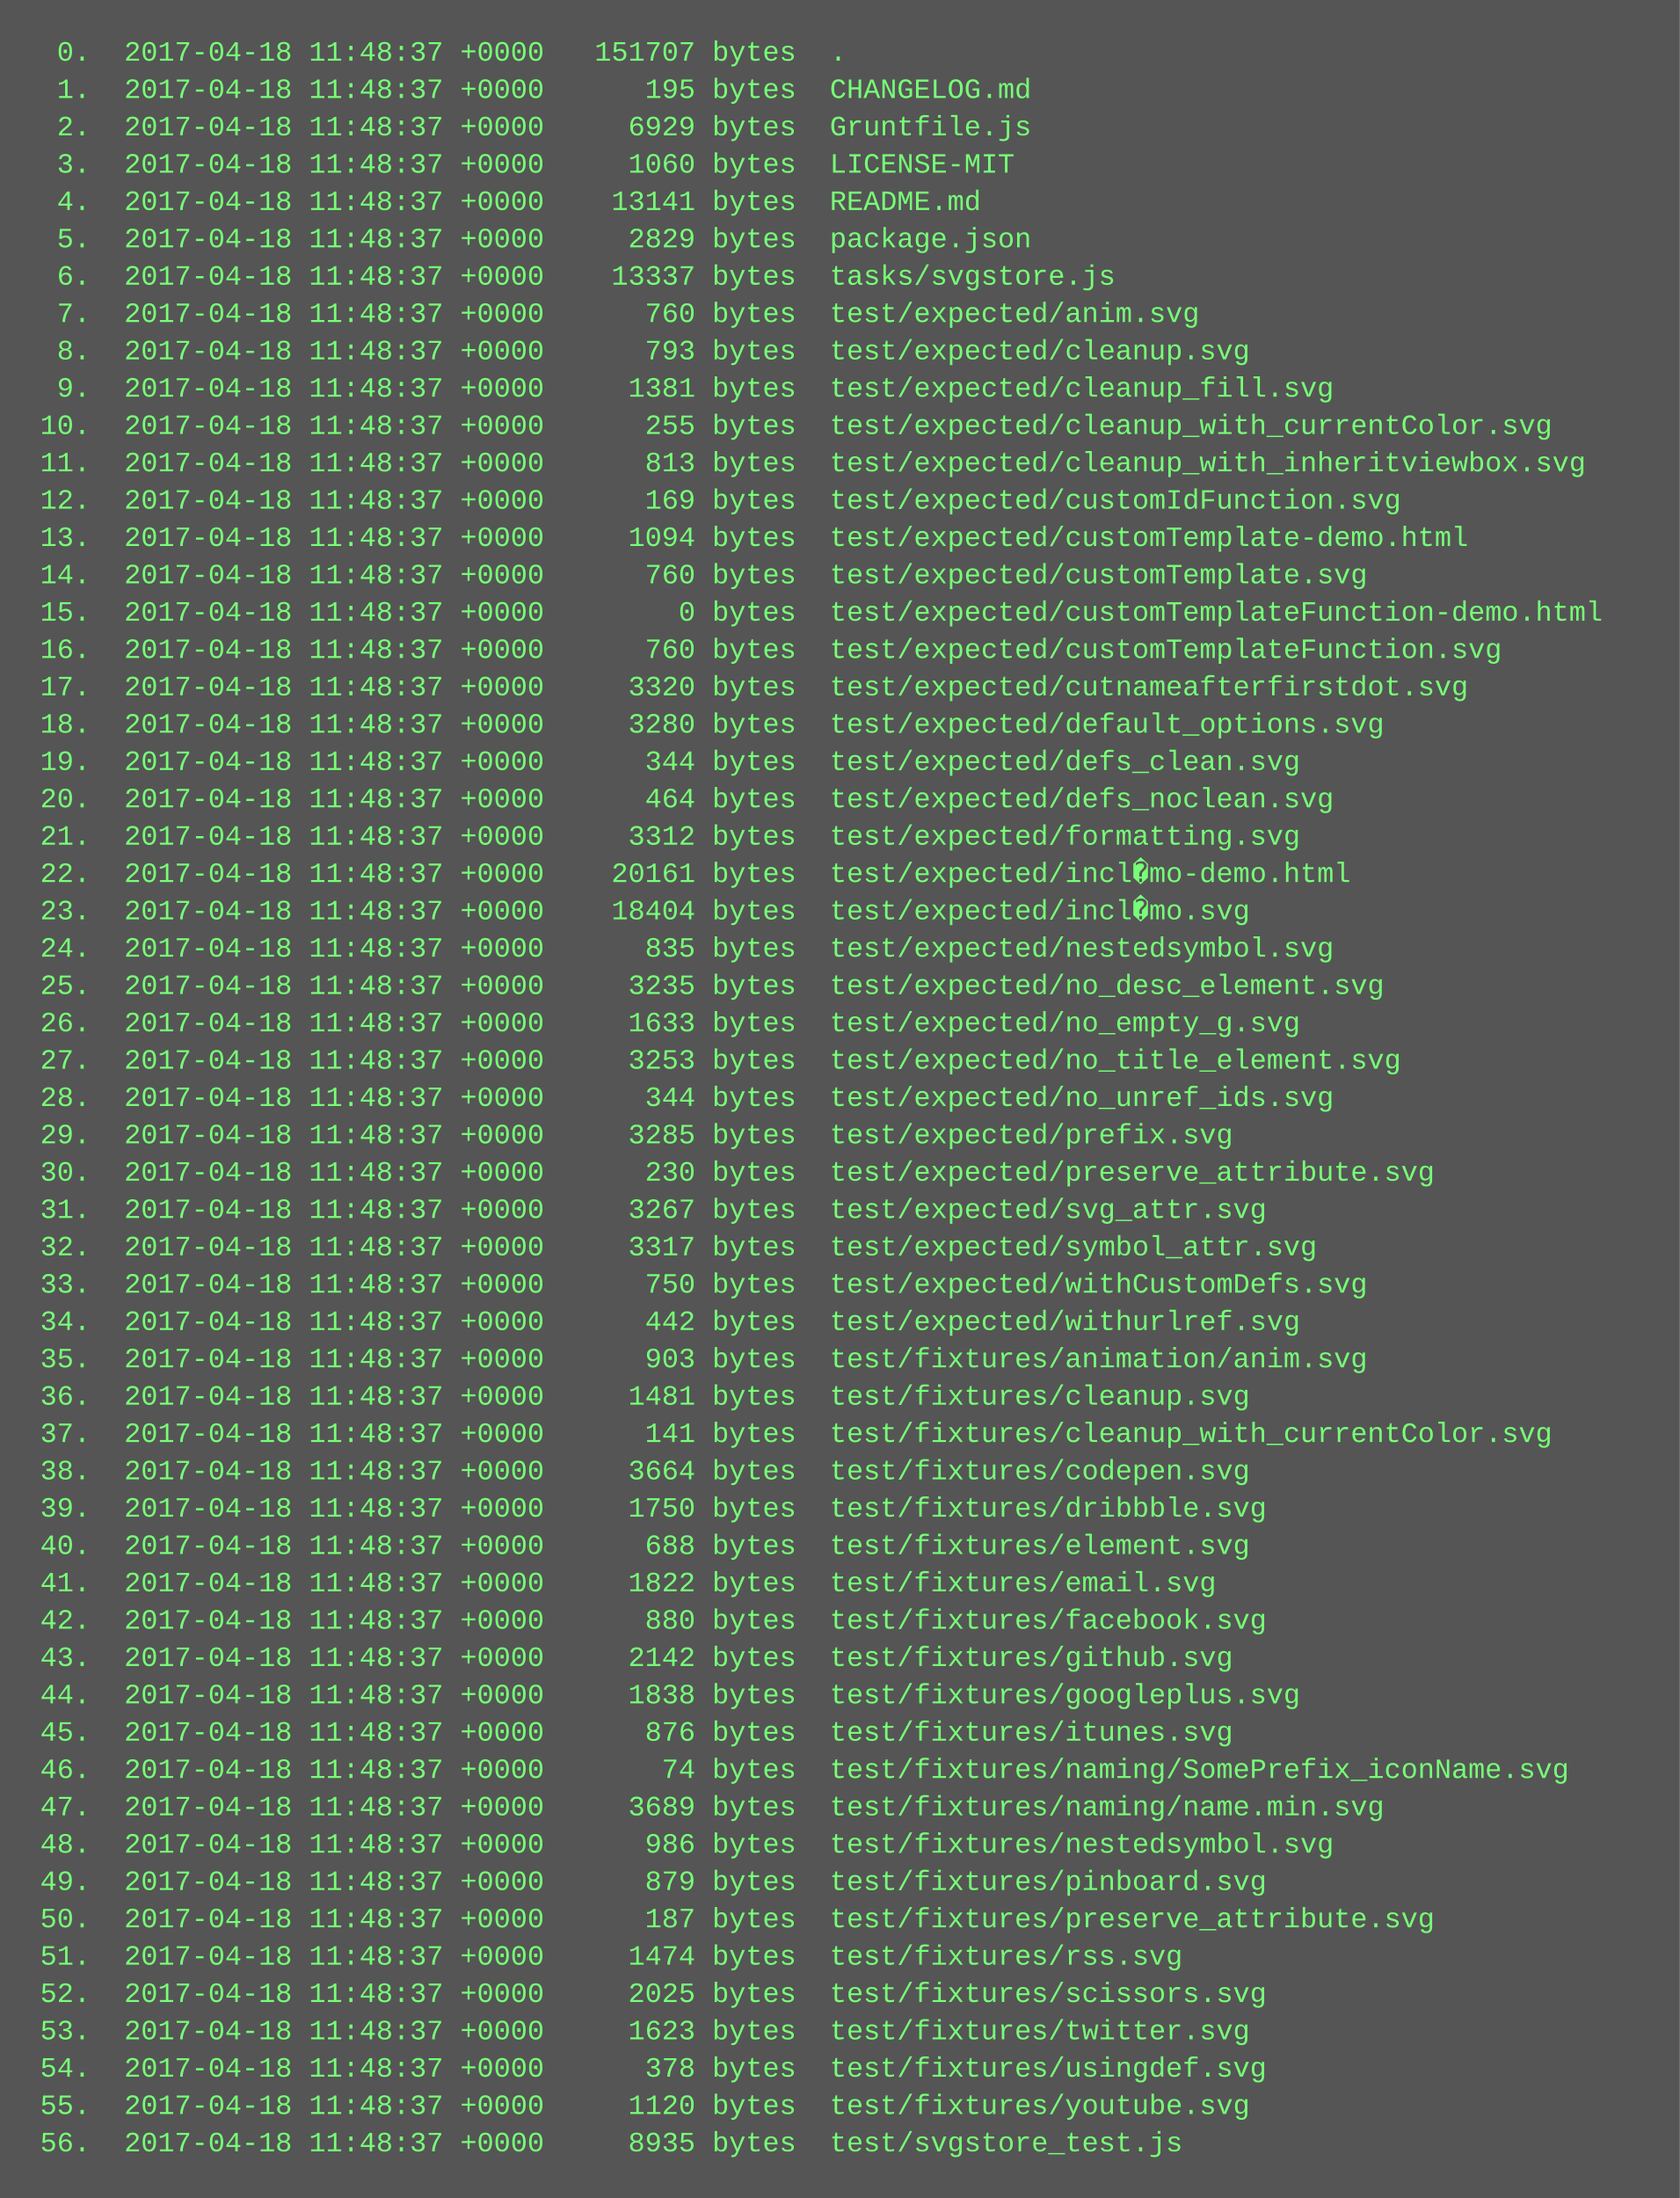
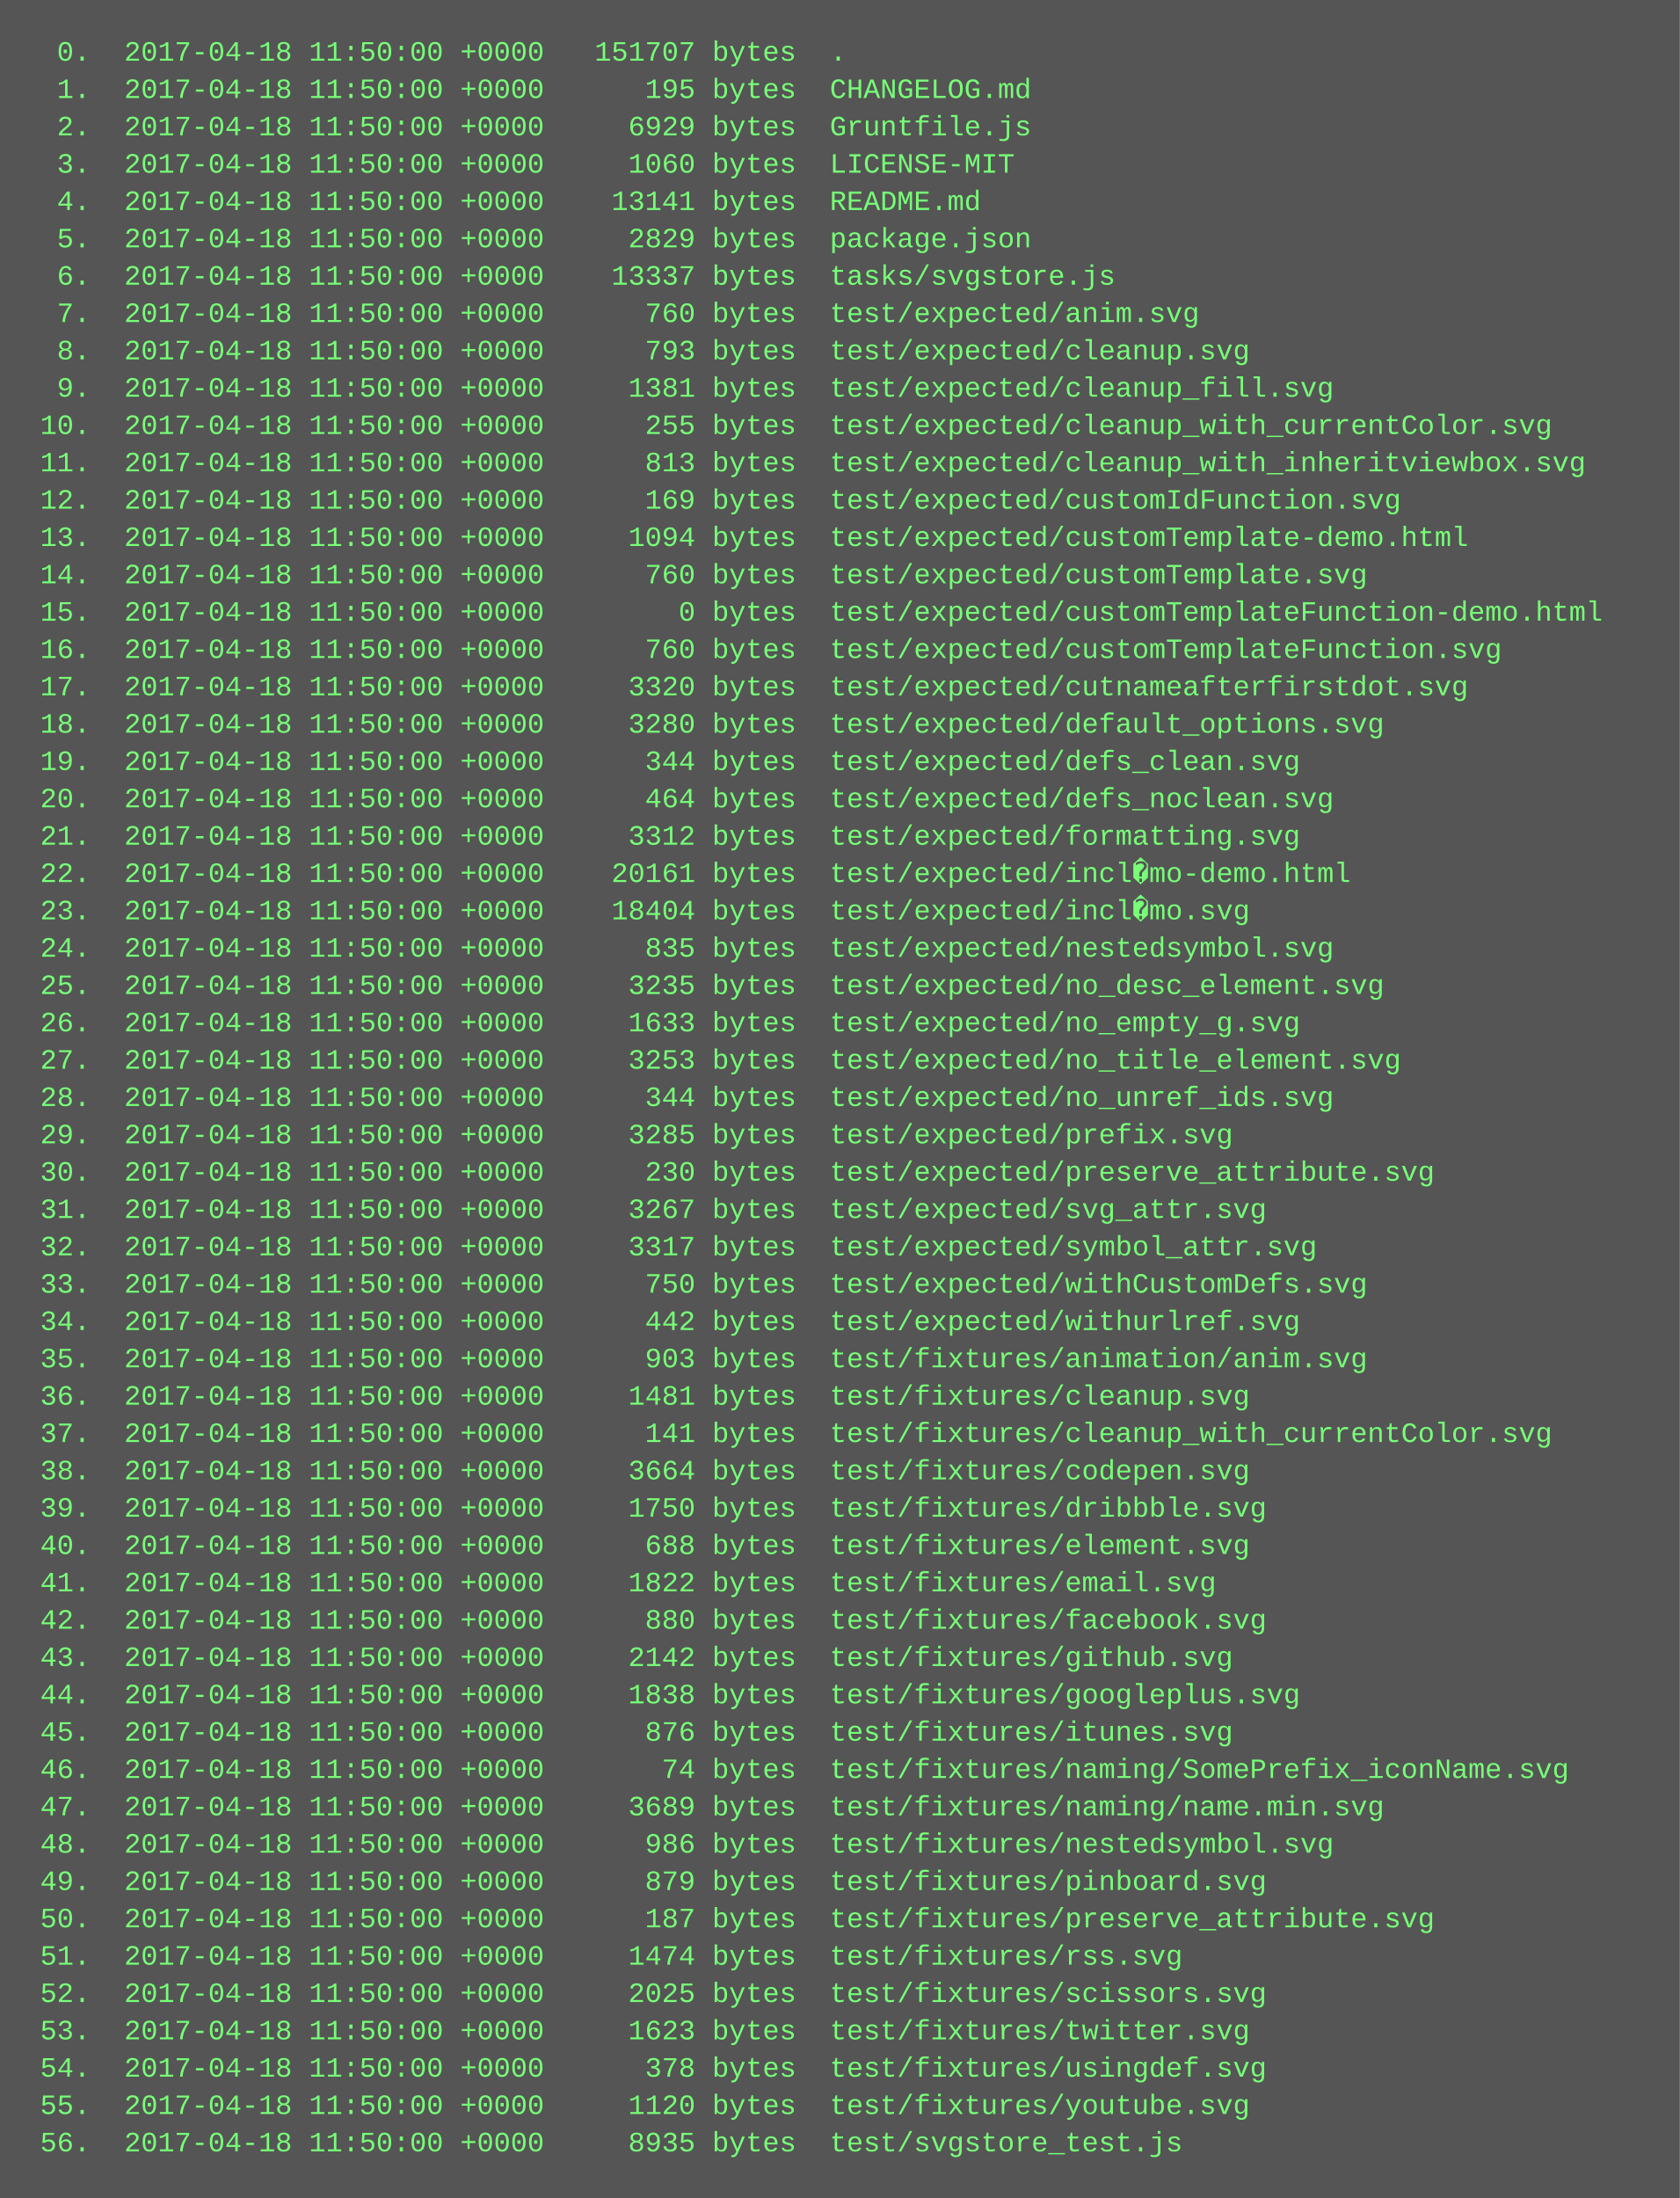
<svg xmlns="http://www.w3.org/2000/svg" height="942" width="720">
  <rect height="942" fill="#555" width="720" />
  <text fill="#7f7" font-family="Courier New" font-size="12" xml:space="preserve">
-     <tspan x="10" y="26">  0.  2017-04-18 11:48:37 +0000   151707 bytes  .</tspan>
-     <tspan x="10" y="42">  1.  2017-04-18 11:48:37 +0000      195 bytes  CHANGELOG.md</tspan>
-     <tspan x="10" y="58">  2.  2017-04-18 11:48:37 +0000     6929 bytes  Gruntfile.js</tspan>
-     <tspan x="10" y="74">  3.  2017-04-18 11:48:37 +0000     1060 bytes  LICENSE-MIT</tspan>
-     <tspan x="10" y="90">  4.  2017-04-18 11:48:37 +0000    13141 bytes  README.md</tspan>
-     <tspan x="10" y="106">  5.  2017-04-18 11:48:37 +0000     2829 bytes  package.json</tspan>
-     <tspan x="10" y="122">  6.  2017-04-18 11:48:37 +0000    13337 bytes  tasks/svgstore.js</tspan>
-     <tspan x="10" y="138">  7.  2017-04-18 11:48:37 +0000      760 bytes  test/expected/anim.svg</tspan>
-     <tspan x="10" y="154">  8.  2017-04-18 11:48:37 +0000      793 bytes  test/expected/cleanup.svg</tspan>
-     <tspan x="10" y="170">  9.  2017-04-18 11:48:37 +0000     1381 bytes  test/expected/cleanup_fill.svg</tspan>
-     <tspan x="10" y="186"> 10.  2017-04-18 11:48:37 +0000      255 bytes  test/expected/cleanup_with_currentColor.svg</tspan>
-     <tspan x="10" y="202"> 11.  2017-04-18 11:48:37 +0000      813 bytes  test/expected/cleanup_with_inheritviewbox.svg</tspan>
-     <tspan x="10" y="218"> 12.  2017-04-18 11:48:37 +0000      169 bytes  test/expected/customIdFunction.svg</tspan>
-     <tspan x="10" y="234"> 13.  2017-04-18 11:48:37 +0000     1094 bytes  test/expected/customTemplate-demo.html</tspan>
-     <tspan x="10" y="250"> 14.  2017-04-18 11:48:37 +0000      760 bytes  test/expected/customTemplate.svg</tspan>
-     <tspan x="10" y="266"> 15.  2017-04-18 11:48:37 +0000        0 bytes  test/expected/customTemplateFunction-demo.html</tspan>
-     <tspan x="10" y="282"> 16.  2017-04-18 11:48:37 +0000      760 bytes  test/expected/customTemplateFunction.svg</tspan>
-     <tspan x="10" y="298"> 17.  2017-04-18 11:48:37 +0000     3320 bytes  test/expected/cutnameafterfirstdot.svg</tspan>
-     <tspan x="10" y="314"> 18.  2017-04-18 11:48:37 +0000     3280 bytes  test/expected/default_options.svg</tspan>
-     <tspan x="10" y="330"> 19.  2017-04-18 11:48:37 +0000      344 bytes  test/expected/defs_clean.svg</tspan>
-     <tspan x="10" y="346"> 20.  2017-04-18 11:48:37 +0000      464 bytes  test/expected/defs_noclean.svg</tspan>
-     <tspan x="10" y="362"> 21.  2017-04-18 11:48:37 +0000     3312 bytes  test/expected/formatting.svg</tspan>
-     <tspan x="10" y="378"> 22.  2017-04-18 11:48:37 +0000    20161 bytes  test/expected/incl�mo-demo.html</tspan>
-     <tspan x="10" y="394"> 23.  2017-04-18 11:48:37 +0000    18404 bytes  test/expected/incl�mo.svg</tspan>
-     <tspan x="10" y="410"> 24.  2017-04-18 11:48:37 +0000      835 bytes  test/expected/nestedsymbol.svg</tspan>
-     <tspan x="10" y="426"> 25.  2017-04-18 11:48:37 +0000     3235 bytes  test/expected/no_desc_element.svg</tspan>
-     <tspan x="10" y="442"> 26.  2017-04-18 11:48:37 +0000     1633 bytes  test/expected/no_empty_g.svg</tspan>
-     <tspan x="10" y="458"> 27.  2017-04-18 11:48:37 +0000     3253 bytes  test/expected/no_title_element.svg</tspan>
-     <tspan x="10" y="474"> 28.  2017-04-18 11:48:37 +0000      344 bytes  test/expected/no_unref_ids.svg</tspan>
-     <tspan x="10" y="490"> 29.  2017-04-18 11:48:37 +0000     3285 bytes  test/expected/prefix.svg</tspan>
-     <tspan x="10" y="506"> 30.  2017-04-18 11:48:37 +0000      230 bytes  test/expected/preserve_attribute.svg</tspan>
-     <tspan x="10" y="522"> 31.  2017-04-18 11:48:37 +0000     3267 bytes  test/expected/svg_attr.svg</tspan>
-     <tspan x="10" y="538"> 32.  2017-04-18 11:48:37 +0000     3317 bytes  test/expected/symbol_attr.svg</tspan>
-     <tspan x="10" y="554"> 33.  2017-04-18 11:48:37 +0000      750 bytes  test/expected/withCustomDefs.svg</tspan>
-     <tspan x="10" y="570"> 34.  2017-04-18 11:48:37 +0000      442 bytes  test/expected/withurlref.svg</tspan>
-     <tspan x="10" y="586"> 35.  2017-04-18 11:48:37 +0000      903 bytes  test/fixtures/animation/anim.svg</tspan>
-     <tspan x="10" y="602"> 36.  2017-04-18 11:48:37 +0000     1481 bytes  test/fixtures/cleanup.svg</tspan>
-     <tspan x="10" y="618"> 37.  2017-04-18 11:48:37 +0000      141 bytes  test/fixtures/cleanup_with_currentColor.svg</tspan>
-     <tspan x="10" y="634"> 38.  2017-04-18 11:48:37 +0000     3664 bytes  test/fixtures/codepen.svg</tspan>
-     <tspan x="10" y="650"> 39.  2017-04-18 11:48:37 +0000     1750 bytes  test/fixtures/dribbble.svg</tspan>
-     <tspan x="10" y="666"> 40.  2017-04-18 11:48:37 +0000      688 bytes  test/fixtures/element.svg</tspan>
-     <tspan x="10" y="682"> 41.  2017-04-18 11:48:37 +0000     1822 bytes  test/fixtures/email.svg</tspan>
-     <tspan x="10" y="698"> 42.  2017-04-18 11:48:37 +0000      880 bytes  test/fixtures/facebook.svg</tspan>
-     <tspan x="10" y="714"> 43.  2017-04-18 11:48:37 +0000     2142 bytes  test/fixtures/github.svg</tspan>
-     <tspan x="10" y="730"> 44.  2017-04-18 11:48:37 +0000     1838 bytes  test/fixtures/googleplus.svg</tspan>
-     <tspan x="10" y="746"> 45.  2017-04-18 11:48:37 +0000      876 bytes  test/fixtures/itunes.svg</tspan>
-     <tspan x="10" y="762"> 46.  2017-04-18 11:48:37 +0000       74 bytes  test/fixtures/naming/SomePrefix_iconName.svg</tspan>
-     <tspan x="10" y="778"> 47.  2017-04-18 11:48:37 +0000     3689 bytes  test/fixtures/naming/name.min.svg</tspan>
-     <tspan x="10" y="794"> 48.  2017-04-18 11:48:37 +0000      986 bytes  test/fixtures/nestedsymbol.svg</tspan>
-     <tspan x="10" y="810"> 49.  2017-04-18 11:48:37 +0000      879 bytes  test/fixtures/pinboard.svg</tspan>
-     <tspan x="10" y="826"> 50.  2017-04-18 11:48:37 +0000      187 bytes  test/fixtures/preserve_attribute.svg</tspan>
-     <tspan x="10" y="842"> 51.  2017-04-18 11:48:37 +0000     1474 bytes  test/fixtures/rss.svg</tspan>
-     <tspan x="10" y="858"> 52.  2017-04-18 11:48:37 +0000     2025 bytes  test/fixtures/scissors.svg</tspan>
-     <tspan x="10" y="874"> 53.  2017-04-18 11:48:37 +0000     1623 bytes  test/fixtures/twitter.svg</tspan>
-     <tspan x="10" y="890"> 54.  2017-04-18 11:48:37 +0000      378 bytes  test/fixtures/usingdef.svg</tspan>
-     <tspan x="10" y="906"> 55.  2017-04-18 11:48:37 +0000     1120 bytes  test/fixtures/youtube.svg</tspan>
-     <tspan x="10" y="922"> 56.  2017-04-18 11:48:37 +0000     8935 bytes  test/svgstore_test.js</tspan>
+     <tspan x="10" y="26">  0.  2017-04-18 11:50:00 +0000   151707 bytes  .</tspan>
+     <tspan x="10" y="42">  1.  2017-04-18 11:50:00 +0000      195 bytes  CHANGELOG.md</tspan>
+     <tspan x="10" y="58">  2.  2017-04-18 11:50:00 +0000     6929 bytes  Gruntfile.js</tspan>
+     <tspan x="10" y="74">  3.  2017-04-18 11:50:00 +0000     1060 bytes  LICENSE-MIT</tspan>
+     <tspan x="10" y="90">  4.  2017-04-18 11:50:00 +0000    13141 bytes  README.md</tspan>
+     <tspan x="10" y="106">  5.  2017-04-18 11:50:00 +0000     2829 bytes  package.json</tspan>
+     <tspan x="10" y="122">  6.  2017-04-18 11:50:00 +0000    13337 bytes  tasks/svgstore.js</tspan>
+     <tspan x="10" y="138">  7.  2017-04-18 11:50:00 +0000      760 bytes  test/expected/anim.svg</tspan>
+     <tspan x="10" y="154">  8.  2017-04-18 11:50:00 +0000      793 bytes  test/expected/cleanup.svg</tspan>
+     <tspan x="10" y="170">  9.  2017-04-18 11:50:00 +0000     1381 bytes  test/expected/cleanup_fill.svg</tspan>
+     <tspan x="10" y="186"> 10.  2017-04-18 11:50:00 +0000      255 bytes  test/expected/cleanup_with_currentColor.svg</tspan>
+     <tspan x="10" y="202"> 11.  2017-04-18 11:50:00 +0000      813 bytes  test/expected/cleanup_with_inheritviewbox.svg</tspan>
+     <tspan x="10" y="218"> 12.  2017-04-18 11:50:00 +0000      169 bytes  test/expected/customIdFunction.svg</tspan>
+     <tspan x="10" y="234"> 13.  2017-04-18 11:50:00 +0000     1094 bytes  test/expected/customTemplate-demo.html</tspan>
+     <tspan x="10" y="250"> 14.  2017-04-18 11:50:00 +0000      760 bytes  test/expected/customTemplate.svg</tspan>
+     <tspan x="10" y="266"> 15.  2017-04-18 11:50:00 +0000        0 bytes  test/expected/customTemplateFunction-demo.html</tspan>
+     <tspan x="10" y="282"> 16.  2017-04-18 11:50:00 +0000      760 bytes  test/expected/customTemplateFunction.svg</tspan>
+     <tspan x="10" y="298"> 17.  2017-04-18 11:50:00 +0000     3320 bytes  test/expected/cutnameafterfirstdot.svg</tspan>
+     <tspan x="10" y="314"> 18.  2017-04-18 11:50:00 +0000     3280 bytes  test/expected/default_options.svg</tspan>
+     <tspan x="10" y="330"> 19.  2017-04-18 11:50:00 +0000      344 bytes  test/expected/defs_clean.svg</tspan>
+     <tspan x="10" y="346"> 20.  2017-04-18 11:50:00 +0000      464 bytes  test/expected/defs_noclean.svg</tspan>
+     <tspan x="10" y="362"> 21.  2017-04-18 11:50:00 +0000     3312 bytes  test/expected/formatting.svg</tspan>
+     <tspan x="10" y="378"> 22.  2017-04-18 11:50:00 +0000    20161 bytes  test/expected/incl�mo-demo.html</tspan>
+     <tspan x="10" y="394"> 23.  2017-04-18 11:50:00 +0000    18404 bytes  test/expected/incl�mo.svg</tspan>
+     <tspan x="10" y="410"> 24.  2017-04-18 11:50:00 +0000      835 bytes  test/expected/nestedsymbol.svg</tspan>
+     <tspan x="10" y="426"> 25.  2017-04-18 11:50:00 +0000     3235 bytes  test/expected/no_desc_element.svg</tspan>
+     <tspan x="10" y="442"> 26.  2017-04-18 11:50:00 +0000     1633 bytes  test/expected/no_empty_g.svg</tspan>
+     <tspan x="10" y="458"> 27.  2017-04-18 11:50:00 +0000     3253 bytes  test/expected/no_title_element.svg</tspan>
+     <tspan x="10" y="474"> 28.  2017-04-18 11:50:00 +0000      344 bytes  test/expected/no_unref_ids.svg</tspan>
+     <tspan x="10" y="490"> 29.  2017-04-18 11:50:00 +0000     3285 bytes  test/expected/prefix.svg</tspan>
+     <tspan x="10" y="506"> 30.  2017-04-18 11:50:00 +0000      230 bytes  test/expected/preserve_attribute.svg</tspan>
+     <tspan x="10" y="522"> 31.  2017-04-18 11:50:00 +0000     3267 bytes  test/expected/svg_attr.svg</tspan>
+     <tspan x="10" y="538"> 32.  2017-04-18 11:50:00 +0000     3317 bytes  test/expected/symbol_attr.svg</tspan>
+     <tspan x="10" y="554"> 33.  2017-04-18 11:50:00 +0000      750 bytes  test/expected/withCustomDefs.svg</tspan>
+     <tspan x="10" y="570"> 34.  2017-04-18 11:50:00 +0000      442 bytes  test/expected/withurlref.svg</tspan>
+     <tspan x="10" y="586"> 35.  2017-04-18 11:50:00 +0000      903 bytes  test/fixtures/animation/anim.svg</tspan>
+     <tspan x="10" y="602"> 36.  2017-04-18 11:50:00 +0000     1481 bytes  test/fixtures/cleanup.svg</tspan>
+     <tspan x="10" y="618"> 37.  2017-04-18 11:50:00 +0000      141 bytes  test/fixtures/cleanup_with_currentColor.svg</tspan>
+     <tspan x="10" y="634"> 38.  2017-04-18 11:50:00 +0000     3664 bytes  test/fixtures/codepen.svg</tspan>
+     <tspan x="10" y="650"> 39.  2017-04-18 11:50:00 +0000     1750 bytes  test/fixtures/dribbble.svg</tspan>
+     <tspan x="10" y="666"> 40.  2017-04-18 11:50:00 +0000      688 bytes  test/fixtures/element.svg</tspan>
+     <tspan x="10" y="682"> 41.  2017-04-18 11:50:00 +0000     1822 bytes  test/fixtures/email.svg</tspan>
+     <tspan x="10" y="698"> 42.  2017-04-18 11:50:00 +0000      880 bytes  test/fixtures/facebook.svg</tspan>
+     <tspan x="10" y="714"> 43.  2017-04-18 11:50:00 +0000     2142 bytes  test/fixtures/github.svg</tspan>
+     <tspan x="10" y="730"> 44.  2017-04-18 11:50:00 +0000     1838 bytes  test/fixtures/googleplus.svg</tspan>
+     <tspan x="10" y="746"> 45.  2017-04-18 11:50:00 +0000      876 bytes  test/fixtures/itunes.svg</tspan>
+     <tspan x="10" y="762"> 46.  2017-04-18 11:50:00 +0000       74 bytes  test/fixtures/naming/SomePrefix_iconName.svg</tspan>
+     <tspan x="10" y="778"> 47.  2017-04-18 11:50:00 +0000     3689 bytes  test/fixtures/naming/name.min.svg</tspan>
+     <tspan x="10" y="794"> 48.  2017-04-18 11:50:00 +0000      986 bytes  test/fixtures/nestedsymbol.svg</tspan>
+     <tspan x="10" y="810"> 49.  2017-04-18 11:50:00 +0000      879 bytes  test/fixtures/pinboard.svg</tspan>
+     <tspan x="10" y="826"> 50.  2017-04-18 11:50:00 +0000      187 bytes  test/fixtures/preserve_attribute.svg</tspan>
+     <tspan x="10" y="842"> 51.  2017-04-18 11:50:00 +0000     1474 bytes  test/fixtures/rss.svg</tspan>
+     <tspan x="10" y="858"> 52.  2017-04-18 11:50:00 +0000     2025 bytes  test/fixtures/scissors.svg</tspan>
+     <tspan x="10" y="874"> 53.  2017-04-18 11:50:00 +0000     1623 bytes  test/fixtures/twitter.svg</tspan>
+     <tspan x="10" y="890"> 54.  2017-04-18 11:50:00 +0000      378 bytes  test/fixtures/usingdef.svg</tspan>
+     <tspan x="10" y="906"> 55.  2017-04-18 11:50:00 +0000     1120 bytes  test/fixtures/youtube.svg</tspan>
+     <tspan x="10" y="922"> 56.  2017-04-18 11:50:00 +0000     8935 bytes  test/svgstore_test.js</tspan>
  </text>
</svg>
